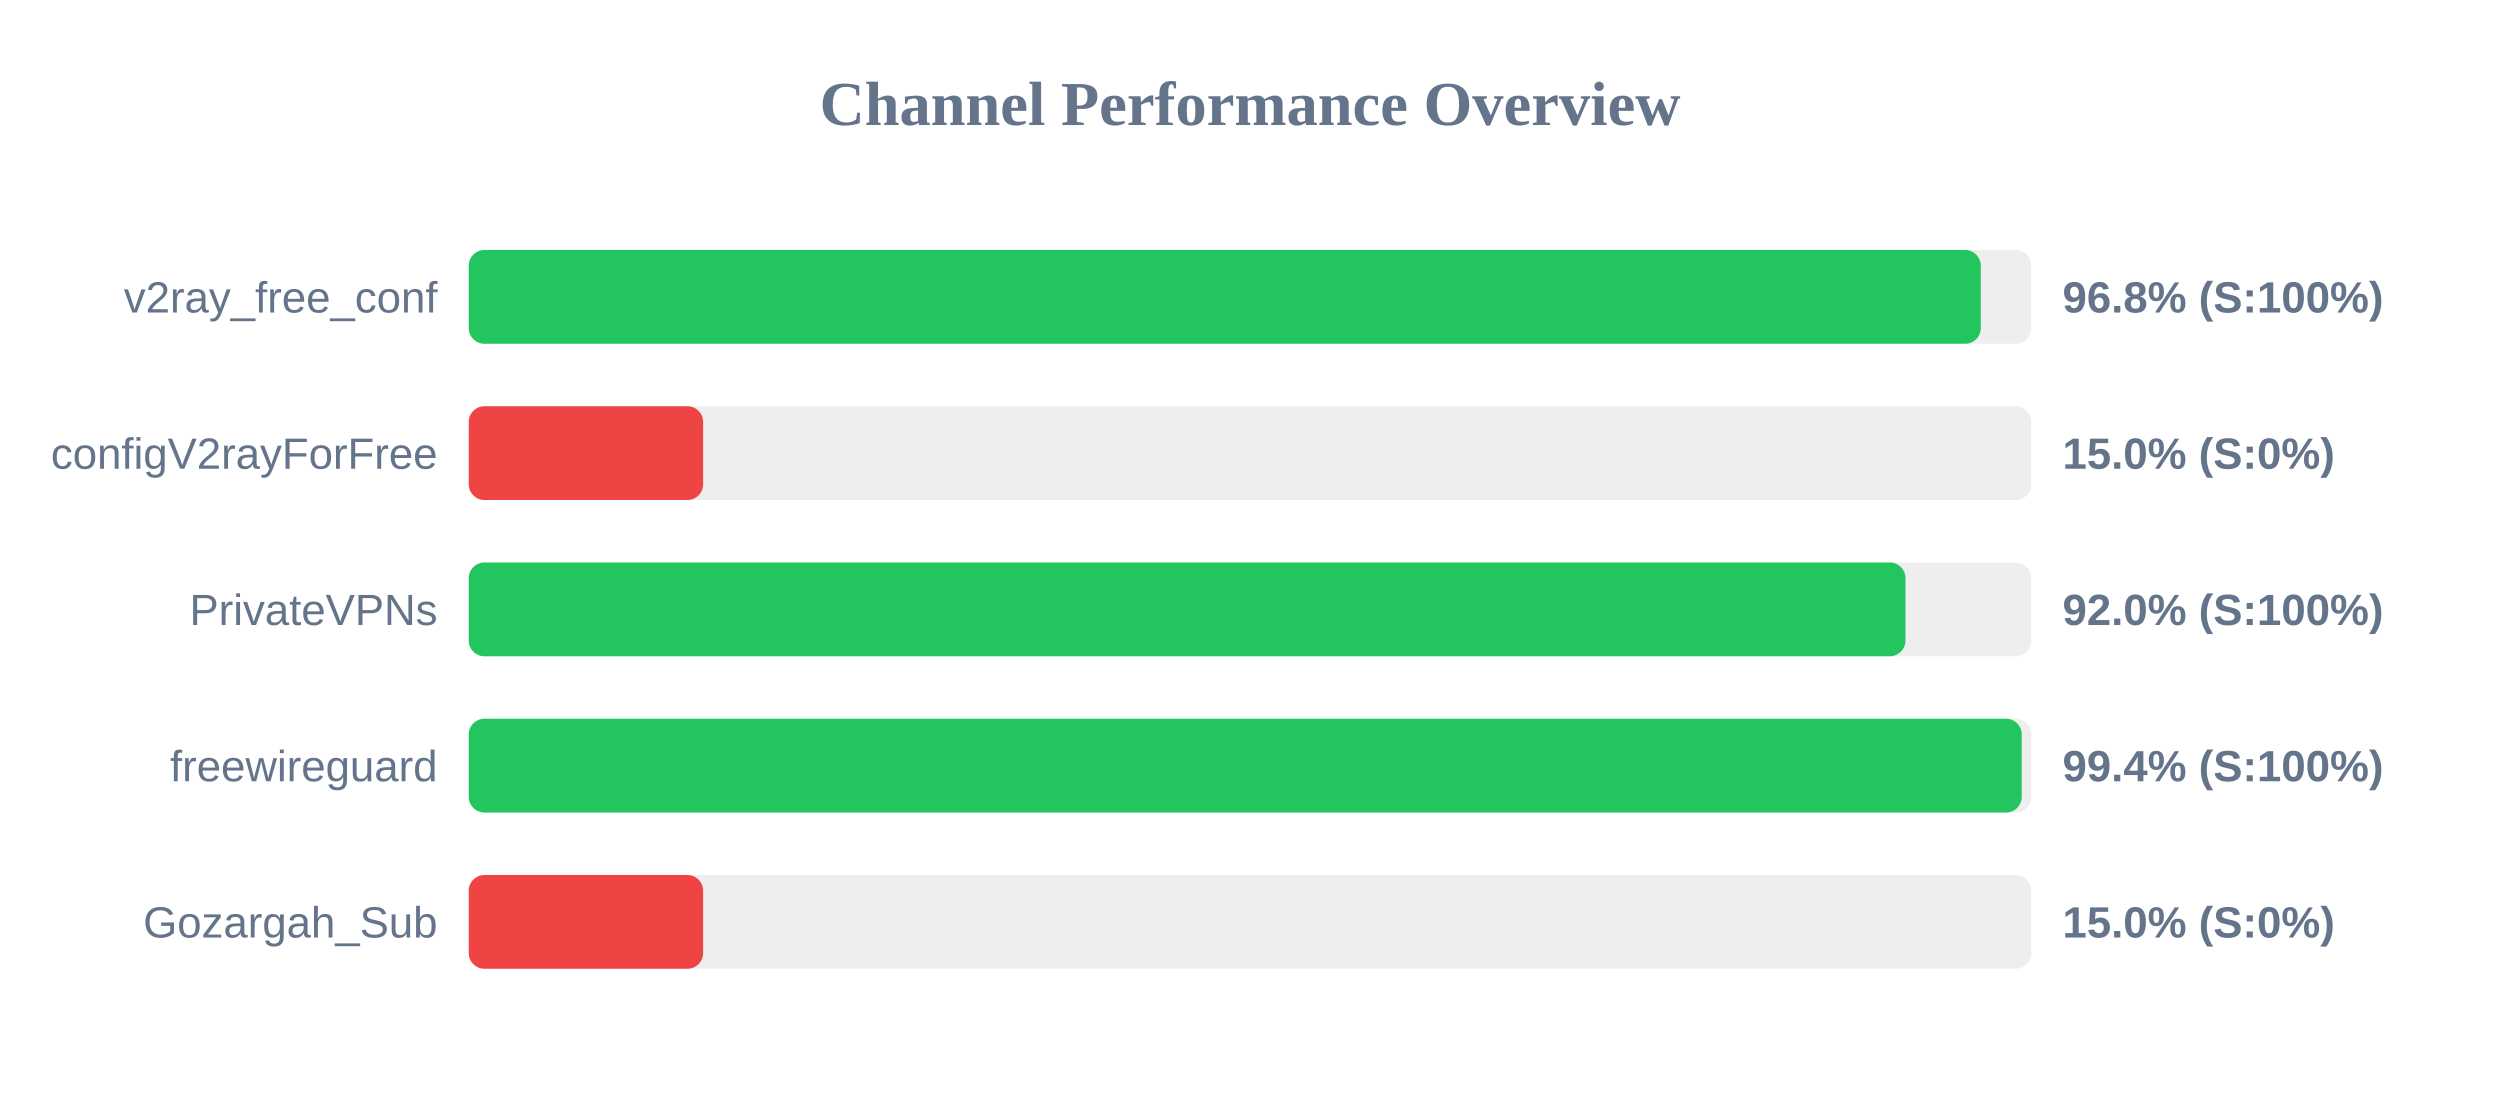
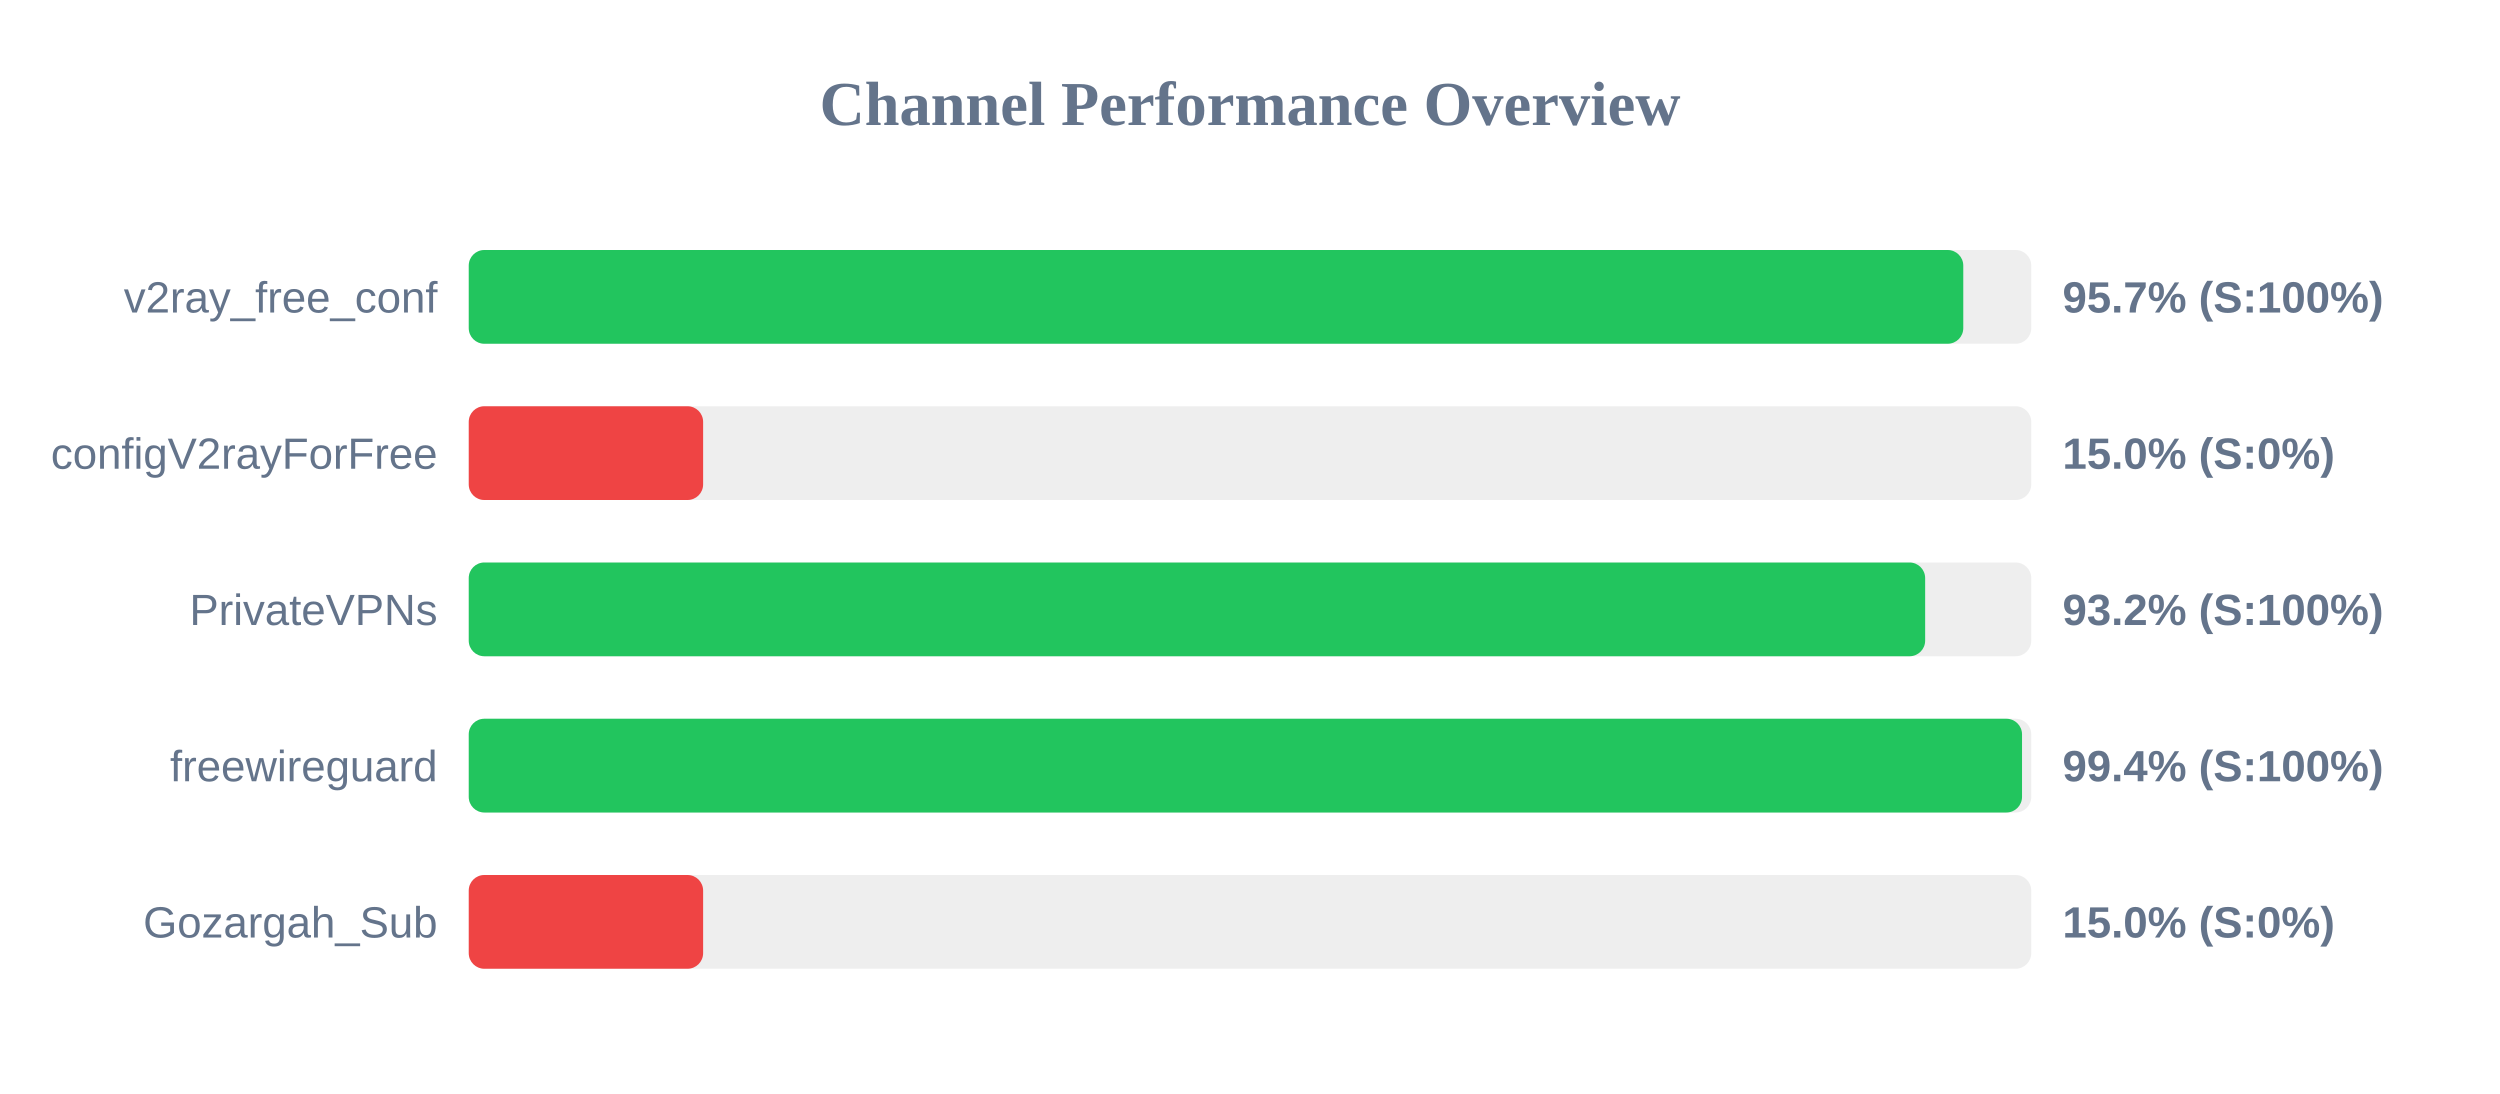
<svg xmlns="http://www.w3.org/2000/svg" width="800" height="350" version="1.1">
  <style>
        .row { font: 14px Arial; fill: #64748b; }
        .score { font: bold 14px Arial; fill: #64748b; }
    </style>
  <text x="400" y="40" text-anchor="middle" font-size="20px" font-weight="bold" fill="#64748b">Channel Performance Overview</text>
  <rect x="150" y="80" width="500" height="30" fill="#eee" rx="5" />
-   <rect x="150" y="80" width="483.85" height="30" fill="#22c55e" rx="5" />
+   <rect x="150" y="80" width="478.25" height="30" fill="#22c55e" rx="5" />
  <text x="140" y="100" text-anchor="end" class="row">v2ray_free_conf</text>
-   <text x="660" y="100" text-anchor="start" class="score">96.8% (S:100%)</text>
+   <text x="660" y="100" text-anchor="start" class="score">95.7% (S:100%)</text>
  <rect x="150" y="130" width="500" height="30" fill="#eee" rx="5" />
  <rect x="150" y="130" width="75.0" height="30" fill="#ef4444" rx="5" />
  <text x="140" y="150" text-anchor="end" class="row">configV2rayForFree</text>
  <text x="660" y="150" text-anchor="start" class="score">15.0% (S:0%)</text>
  <rect x="150" y="180" width="500" height="30" fill="#eee" rx="5" />
-   <rect x="150" y="180" width="459.75" height="30" fill="#22c55e" rx="5" />
+   <rect x="150" y="180" width="466.05" height="30" fill="#22c55e" rx="5" />
  <text x="140" y="200" text-anchor="end" class="row">PrivateVPNs</text>
-   <text x="660" y="200" text-anchor="start" class="score">92.0% (S:100%)</text>
+   <text x="660" y="200" text-anchor="start" class="score">93.2% (S:100%)</text>
  <rect x="150" y="230" width="500" height="30" fill="#eee" rx="5" />
-   <rect x="150" y="230" width="496.95" height="30" fill="#22c55e" rx="5" />
+   <rect x="150" y="230" width="497.05" height="30" fill="#22c55e" rx="5" />
  <text x="140" y="250" text-anchor="end" class="row">freewireguard</text>
  <text x="660" y="250" text-anchor="start" class="score">99.4% (S:100%)</text>
  <rect x="150" y="280" width="500" height="30" fill="#eee" rx="5" />
  <rect x="150" y="280" width="75.0" height="30" fill="#ef4444" rx="5" />
  <text x="140" y="300" text-anchor="end" class="row">Gozargah_Sub</text>
  <text x="660" y="300" text-anchor="start" class="score">15.0% (S:0%)</text>
</svg>
